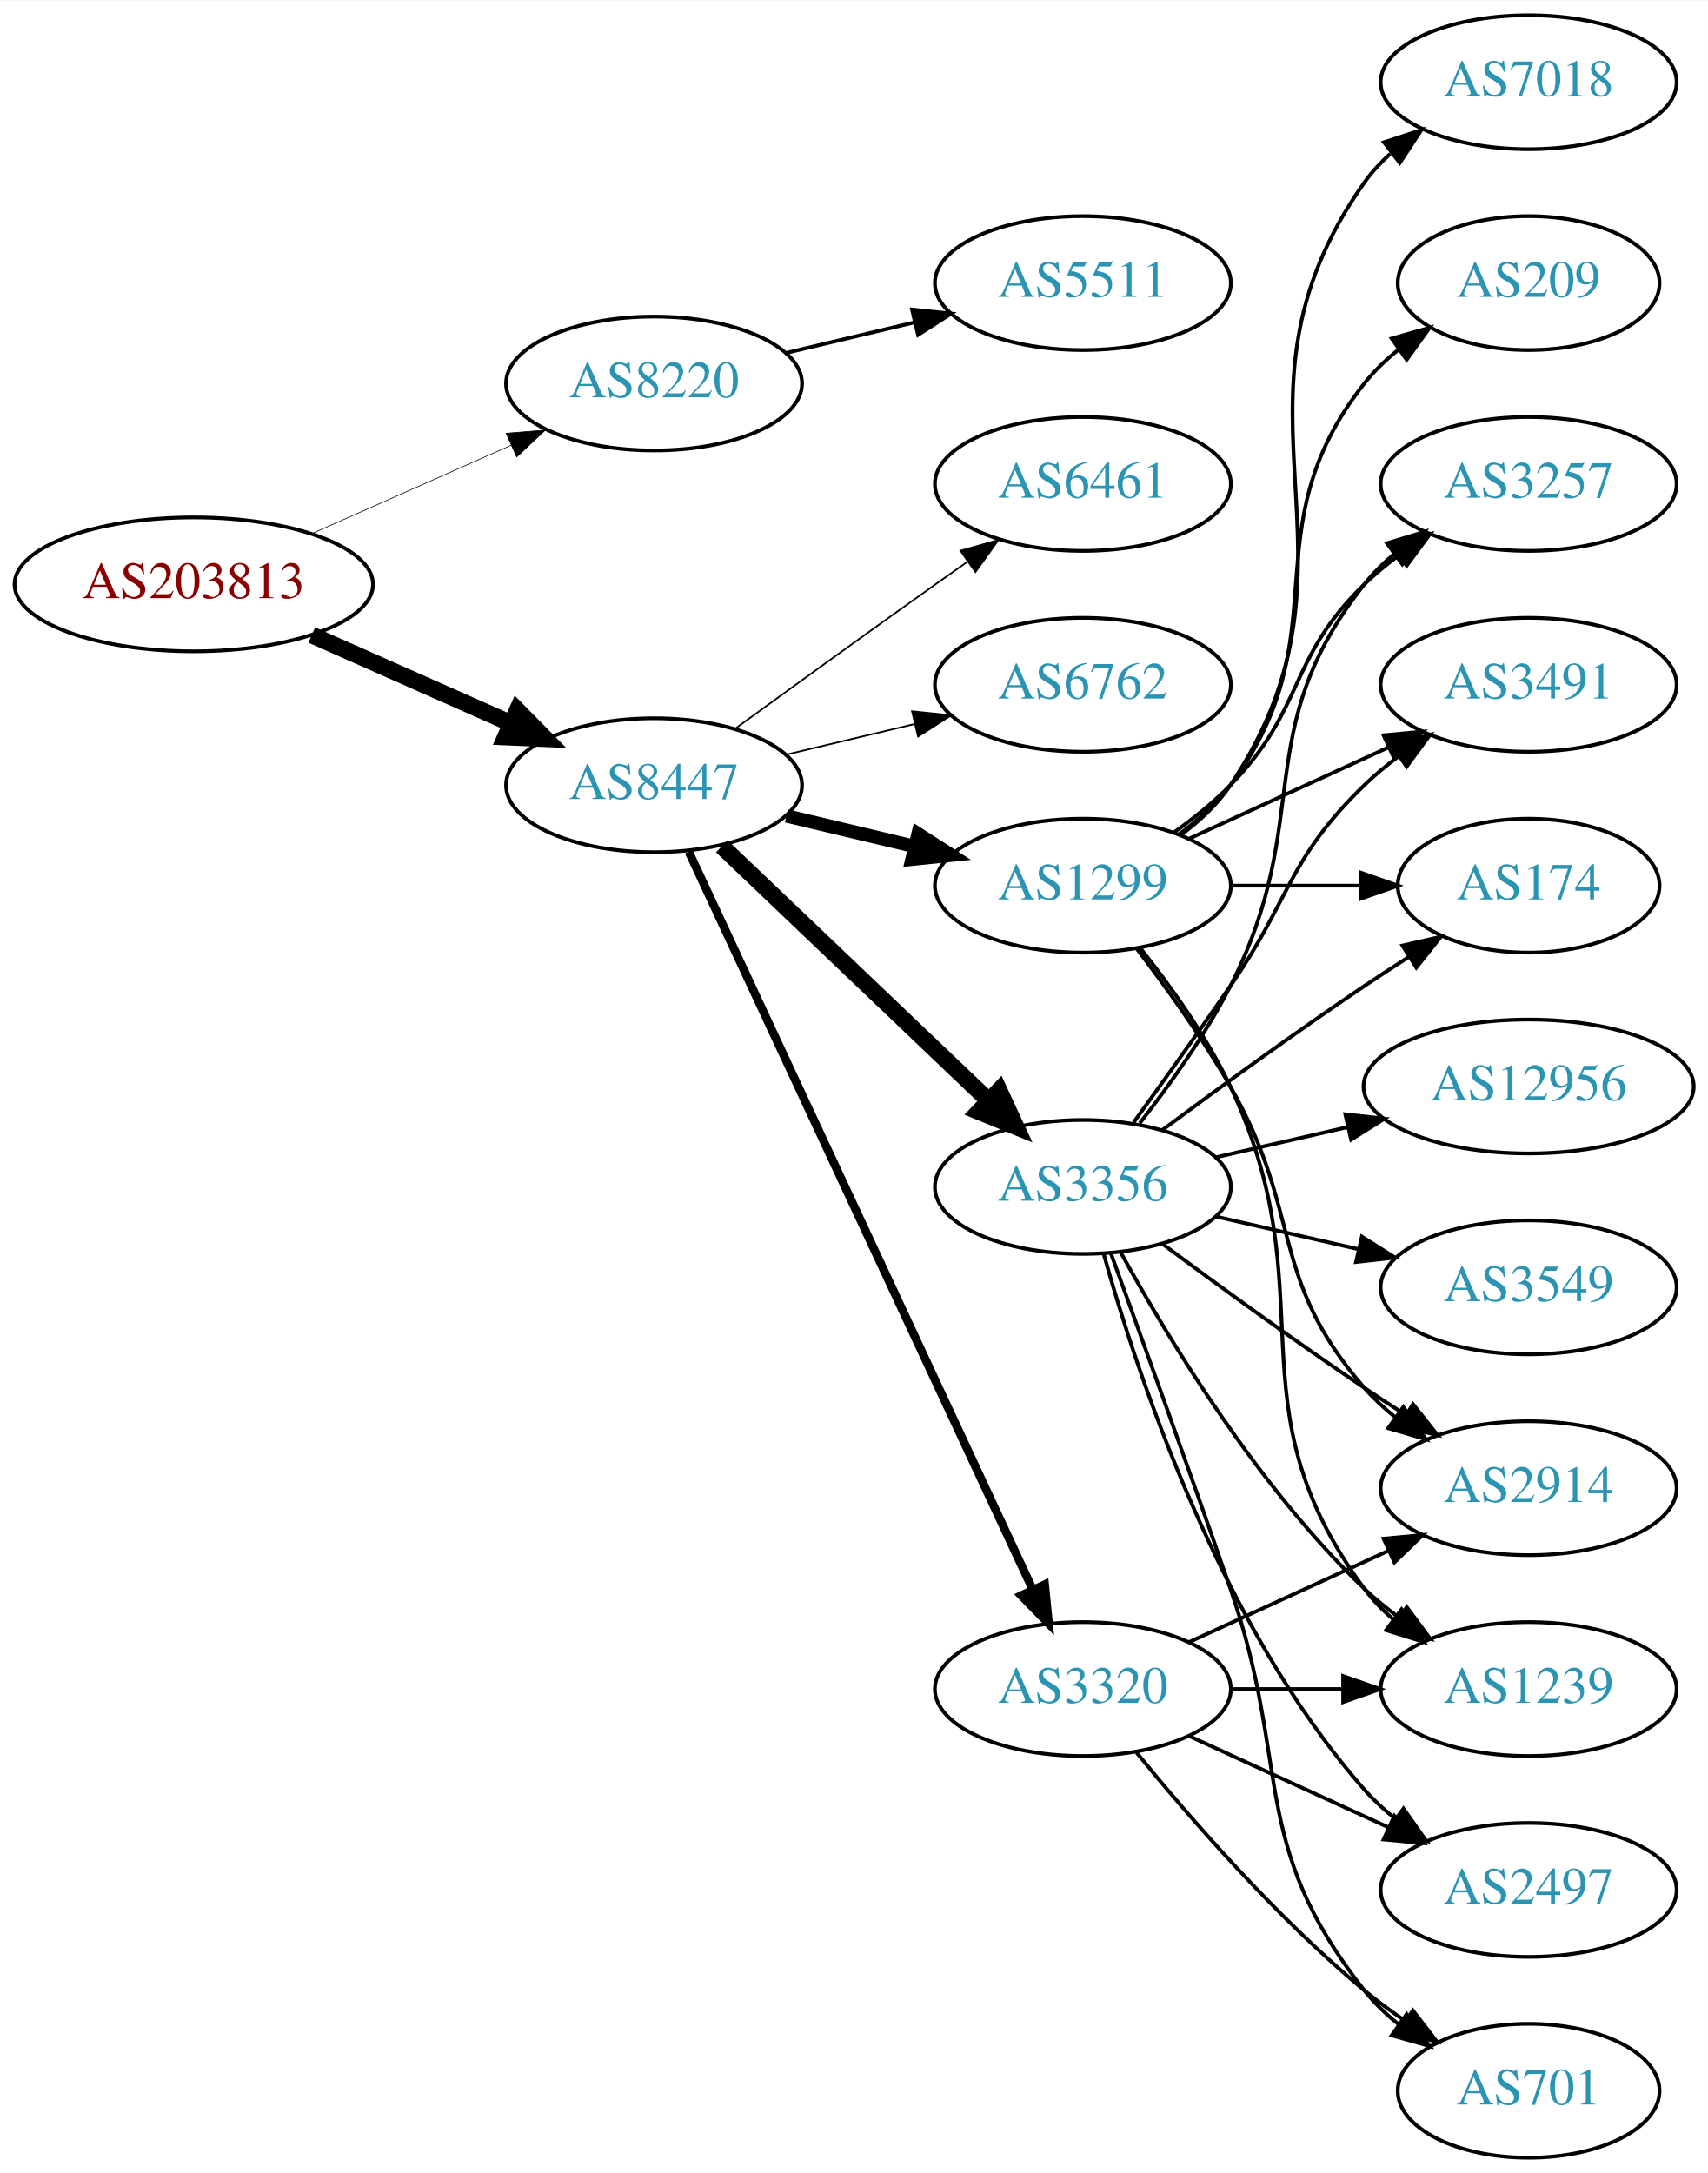
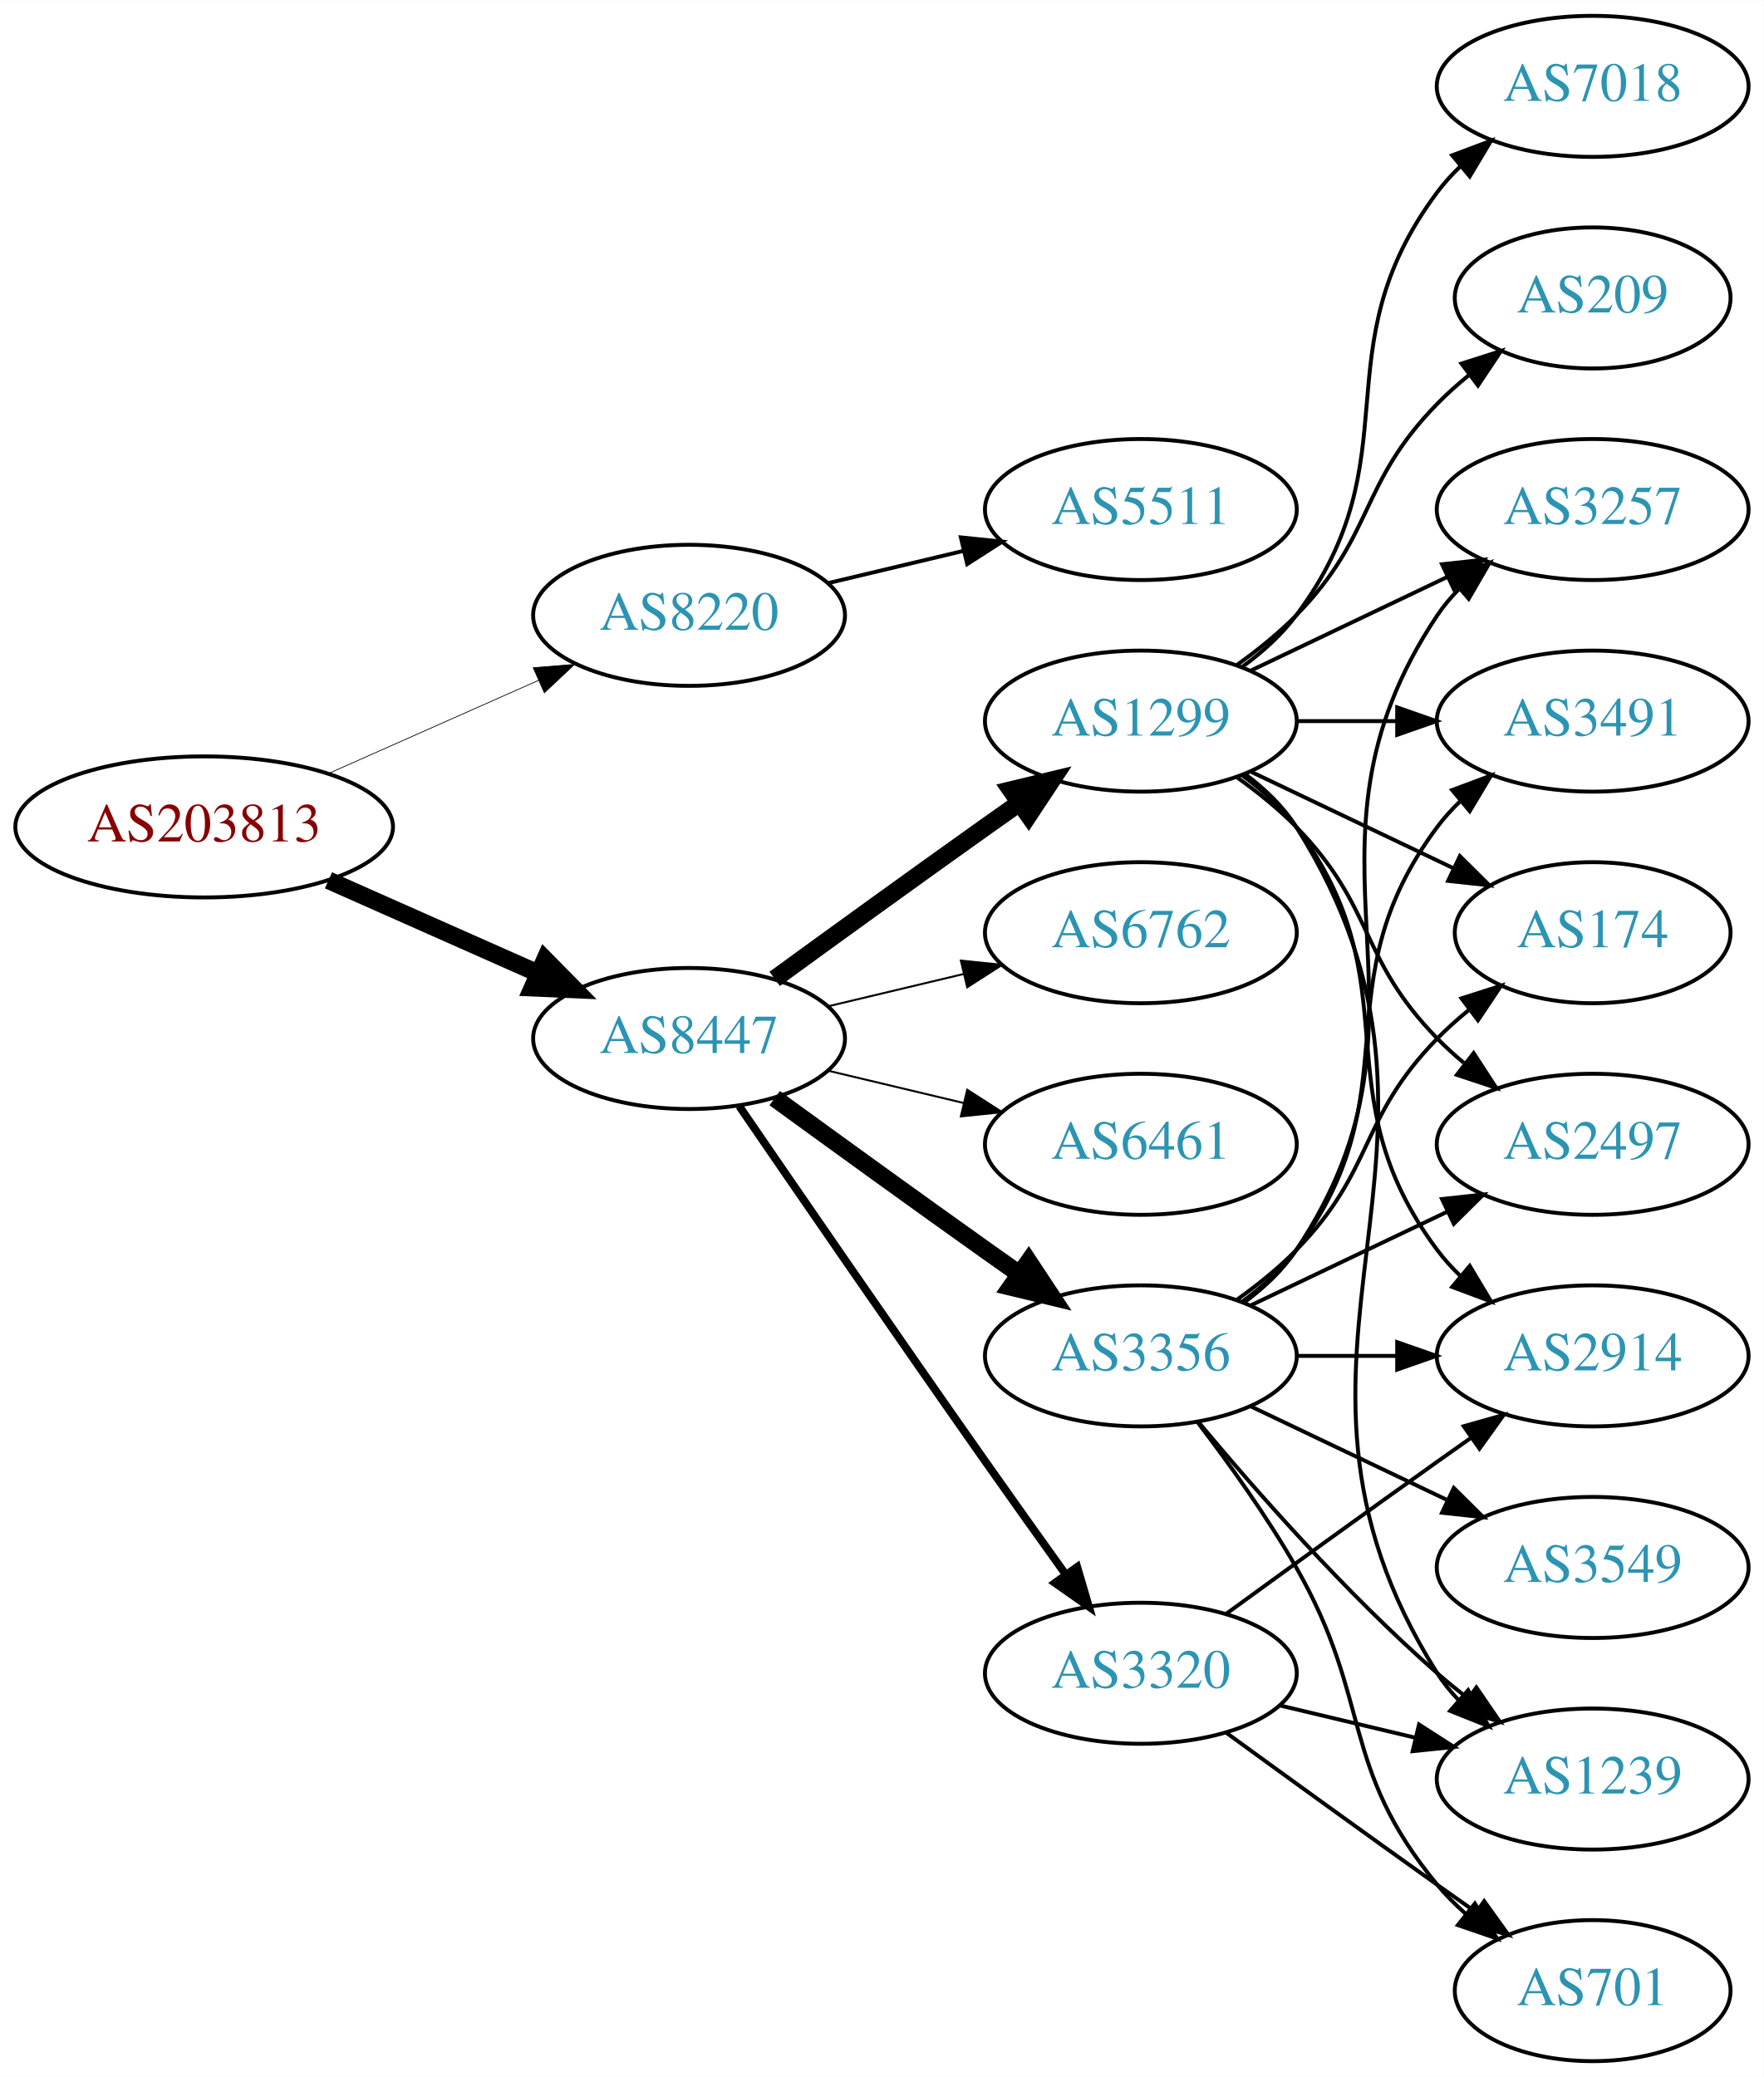
- <svg xmlns="http://www.w3.org/2000/svg" xmlns:xlink="http://www.w3.org/1999/xlink" width="459pt" height="584pt" viewBox="0.00 0.00 459.17 584.00">
-   <g id="graph0" class="graph" transform="scale(1 1) rotate(0) translate(4 580)">
-     <polygon fill="white" stroke="none" points="-4,4 -4,-580 455.17,-580 455.17,4 -4,4" />
+ <svg xmlns="http://www.w3.org/2000/svg" xmlns:xlink="http://www.w3.org/1999/xlink" width="450pt" height="530pt" viewBox="0.00 0.00 450.07 530.00">
+   <g id="graph0" class="graph" transform="scale(1 1) rotate(0) translate(4 526)">
+     <polygon fill="white" stroke="none" points="-4,4 -4,-526 446.07,-526 446.07,4 -4,4" />
    <g id="node1" class="node">
      <g id="a_node1">
        <a xlink:href="/asn/203813" xlink:title="AS203813 ~ Spar Business Services GmbH [AT]">
-           <ellipse fill="#ffffff" stroke="black" cx="48.096" cy="-423" rx="48.192" ry="18" />
-           <text text-anchor="middle" x="48.096" y="-419.3" font-family="Times,serif" font-size="14.00" fill="#880000">AS203813</text>
+           <ellipse fill="#ffffff" stroke="black" cx="48.096" cy="-315" rx="48.192" ry="18" />
+           <text text-anchor="middle" x="48.096" y="-311.3" font-family="Times,serif" font-size="14.00" fill="#880000">AS203813</text>
        </a>
      </g>
    </g>
    <g id="node2" class="node">
      <g id="a_node2">
        <a xlink:href="/asn/8220" xlink:title="AS8220 ~ COLT [GB]">
-           <ellipse fill="#ffffff" stroke="black" cx="171.838" cy="-477" rx="39.794" ry="18" />
-           <text text-anchor="middle" x="171.838" y="-473.3" font-family="Times,serif" font-size="14.00" fill="#2c94b3">AS8220</text>
+           <ellipse fill="#ffffff" stroke="black" cx="171.838" cy="-369" rx="39.794" ry="18" />
+           <text text-anchor="middle" x="171.838" y="-365.3" font-family="Times,serif" font-size="14.00" fill="#2c94b3">AS8220</text>
        </a>
      </g>
    </g>
    <g id="edge1" class="edge">
-       <path fill="none" stroke="black" stroke-width="0.18" d="M79.816,-436.626C96.101,-443.85 116.238,-452.781 133.427,-460.406" />
-       <polygon fill="black" stroke="black" stroke-width="0.18" points="132.07,-463.633 142.631,-464.488 134.909,-457.234 132.07,-463.633" />
+       <path fill="none" stroke="black" stroke-width="0.188" d="M79.816,-328.626C96.101,-335.85 116.238,-344.781 133.427,-352.406" />
+       <polygon fill="black" stroke="black" stroke-width="0.188" points="132.07,-355.633 142.631,-356.488 134.909,-349.234 132.07,-355.633" />
    </g>
    <g id="node3" class="node">
      <g id="a_node3">
        <a xlink:href="/asn/8447" xlink:title="AS8447 ~ A1 Telekom Austria AG [AT]">
-           <ellipse fill="#ffffff" stroke="black" cx="171.838" cy="-369" rx="39.794" ry="18" />
-           <text text-anchor="middle" x="171.838" y="-365.3" font-family="Times,serif" font-size="14.00" fill="#2c94b3">AS8447</text>
+           <ellipse fill="#ffffff" stroke="black" cx="171.838" cy="-261" rx="39.794" ry="18" />
+           <text text-anchor="middle" x="171.838" y="-257.3" font-family="Times,serif" font-size="14.00" fill="#2c94b3">AS8447</text>
        </a>
      </g>
    </g>
    <g id="edge2" class="edge">
-       <path fill="none" stroke="black" stroke-width="4.5" d="M79.816,-409.374C96.101,-402.15 116.238,-393.219 133.427,-385.594" />
-       <polygon fill="black" stroke="black" stroke-width="4.5" points="135.086,-389.166 142.631,-381.512 131.893,-381.967 135.086,-389.166" />
+       <path fill="none" stroke="black" stroke-width="4.5" d="M79.816,-301.374C96.101,-294.15 116.238,-285.219 133.427,-277.594" />
+       <polygon fill="black" stroke="black" stroke-width="4.5" points="135.086,-281.166 142.631,-273.512 131.893,-273.967 135.086,-281.166" />
    </g>
    <g id="node4" class="node">
      <g id="a_node4">
        <a xlink:href="/asn/5511" xlink:title="AS5511 ~ Orange S.A. [FR]">
-           <ellipse fill="#ffffff" stroke="black" cx="287.131" cy="-504" rx="39.794" ry="18" />
-           <text text-anchor="middle" x="287.131" y="-500.3" font-family="Times,serif" font-size="14.00" fill="#2c94b3">AS5511</text>
+           <ellipse fill="#ffffff" stroke="black" cx="287.131" cy="-396" rx="39.794" ry="18" />
+           <text text-anchor="middle" x="287.131" y="-392.3" font-family="Times,serif" font-size="14.00" fill="#2c94b3">AS5511</text>
        </a>
      </g>
    </g>
    <g id="edge3" class="edge">
-       <path fill="none" stroke="black" d="M207.445,-485.248C218.316,-487.838 230.471,-490.735 241.913,-493.462" />
-       <polygon fill="black" stroke="black" points="241.197,-496.889 251.736,-495.803 242.819,-490.08 241.197,-496.889" />
+       <path fill="none" stroke="black" d="M207.445,-377.248C218.316,-379.838 230.471,-382.735 241.913,-385.462" />
+       <polygon fill="black" stroke="black" points="241.197,-388.889 251.736,-387.803 242.819,-382.08 241.197,-388.889" />
    </g>
    <g id="node5" class="node">
      <g id="a_node5">
        <a xlink:href="/asn/1299" xlink:title="AS1299 ~ Telia Carrier [EU]">
          <ellipse fill="#ffffff" stroke="black" cx="287.131" cy="-342" rx="39.794" ry="18" />
          <text text-anchor="middle" x="287.131" y="-338.3" font-family="Times,serif" font-size="14.00" fill="#2c94b3">AS1299</text>
        </a>
      </g>
    </g>
    <g id="edge4" class="edge">
-       <path fill="none" stroke="black" stroke-width="3.6" d="M207.445,-360.752C218.316,-358.162 230.471,-355.265 241.913,-352.538" />
-       <polygon fill="black" stroke="black" stroke-width="3.6" points="242.819,-355.92 251.736,-350.197 241.197,-349.111 242.819,-355.92" />
+       <path fill="none" stroke="black" stroke-width="4.5" d="M193.686,-276.222C208.62,-287.091 229.234,-302.025 247.484,-315 250.305,-317.005 253.248,-319.085 256.196,-321.159" />
+       <polygon fill="black" stroke="black" stroke-width="4.5" points="253.972,-324.409 264.421,-326.926 258.493,-317.961 253.972,-324.409" />
    </g>
    <g id="node6" class="node">
      <g id="a_node6">
-         <a xlink:href="/asn/3356" xlink:title="AS3356 ~ Level 3 Parent, LLC [US]">
-           <ellipse fill="#ffffff" stroke="black" cx="287.131" cy="-261" rx="39.794" ry="18" />
-           <text text-anchor="middle" x="287.131" y="-257.3" font-family="Times,serif" font-size="14.00" fill="#2c94b3">AS3356</text>
+         <a xlink:href="/asn/3320" xlink:title="AS3320 ~ DTAG [DE]">
+           <ellipse fill="#ffffff" stroke="black" cx="287.131" cy="-99" rx="39.794" ry="18" />
+           <text text-anchor="middle" x="287.131" y="-95.3" font-family="Times,serif" font-size="14.00" fill="#2c94b3">AS3320</text>
        </a>
      </g>
    </g>
    <g id="edge5" class="edge">
-       <path fill="none" stroke="black" stroke-width="4.5" d="M190.045,-352.597C209.12,-334.413 240.04,-304.937 261.638,-284.349" />
-       <polygon fill="black" stroke="black" stroke-width="4.5" points="264.612,-286.953 269.133,-277.203 259.178,-281.253 264.612,-286.953" />
+       <path fill="none" stroke="black" stroke-width="2" d="M184.645,-243.731C199.288,-222.358 225.062,-184.88 247.484,-153 254.119,-143.567 261.469,-133.261 267.963,-124.205" />
+       <polygon fill="black" stroke="black" stroke-width="2" points="270.884,-126.138 273.875,-115.974 265.199,-122.054 270.884,-126.138" />
    </g>
    <g id="node7" class="node">
      <g id="a_node7">
-         <a xlink:href="/asn/3320" xlink:title="AS3320 ~ DTAG [DE]">
-           <ellipse fill="#ffffff" stroke="black" cx="287.131" cy="-126" rx="39.794" ry="18" />
-           <text text-anchor="middle" x="287.131" y="-122.3" font-family="Times,serif" font-size="14.00" fill="#2c94b3">AS3320</text>
+         <a xlink:href="/asn/3356" xlink:title="AS3356 ~ Level 3 Parent, LLC [US]">
+           <ellipse fill="#ffffff" stroke="black" cx="287.131" cy="-180" rx="39.794" ry="18" />
+           <text text-anchor="middle" x="287.131" y="-176.3" font-family="Times,serif" font-size="14.00" fill="#2c94b3">AS3356</text>
        </a>
      </g>
    </g>
    <g id="edge6" class="edge">
-       <path fill="none" stroke="black" stroke-width="2.25" d="M181.169,-351.132C200.858,-308.899 250.358,-202.728 273.649,-152.773" />
-       <polygon fill="black" stroke="black" stroke-width="2.25" points="276.887,-154.109 277.941,-143.567 270.543,-151.151 276.887,-154.109" />
+       <path fill="none" stroke="black" stroke-width="4.5" d="M193.686,-245.778C208.62,-234.909 229.234,-219.975 247.484,-207 250.305,-204.995 253.248,-202.915 256.196,-200.841" />
+       <polygon fill="black" stroke="black" stroke-width="4.5" points="258.493,-204.039 264.421,-195.074 253.972,-197.591 258.493,-204.039" />
    </g>
    <g id="node8" class="node">
      <g id="a_node8">
-         <a xlink:href="/asn/6461" xlink:title="AS6461 ~ Zayo Bandwidth [US]">
-           <ellipse fill="#ffffff" stroke="black" cx="287.131" cy="-450" rx="39.794" ry="18" />
-           <text text-anchor="middle" x="287.131" y="-446.3" font-family="Times,serif" font-size="14.00" fill="#2c94b3">AS6461</text>
+         <a xlink:href="/asn/6762" xlink:title="AS6762 ~ TELECOM ITALIA SPARKLE S.p.A. [IT]">
+           <ellipse fill="#ffffff" stroke="black" cx="287.131" cy="-288" rx="39.794" ry="18" />
+           <text text-anchor="middle" x="287.131" y="-284.3" font-family="Times,serif" font-size="14.00" fill="#2c94b3">AS6762</text>
        </a>
      </g>
    </g>
    <g id="edge7" class="edge">
-       <path fill="none" stroke="black" stroke-width="0.45" d="M193.686,-384.222C208.62,-395.091 229.234,-410.025 247.484,-423 250.305,-425.005 253.248,-427.085 256.196,-429.159" />
-       <polygon fill="black" stroke="black" stroke-width="0.45" points="254.223,-432.05 264.421,-434.926 258.242,-426.319 254.223,-432.05" />
+       <path fill="none" stroke="black" stroke-width="0.5" d="M207.445,-269.248C218.316,-271.838 230.471,-274.735 241.913,-277.462" />
+       <polygon fill="black" stroke="black" stroke-width="0.5" points="241.197,-280.889 251.736,-279.803 242.819,-274.08 241.197,-280.889" />
    </g>
    <g id="node9" class="node">
      <g id="a_node9">
-         <a xlink:href="/asn/6762" xlink:title="AS6762 ~ TELECOM ITALIA SPARKLE S.p.A. [IT]">
-           <ellipse fill="#ffffff" stroke="black" cx="287.131" cy="-396" rx="39.794" ry="18" />
-           <text text-anchor="middle" x="287.131" y="-392.3" font-family="Times,serif" font-size="14.00" fill="#2c94b3">AS6762</text>
+         <a xlink:href="/asn/6461" xlink:title="AS6461 ~ Zayo Bandwidth [US]">
+           <ellipse fill="#ffffff" stroke="black" cx="287.131" cy="-234" rx="39.794" ry="18" />
+           <text text-anchor="middle" x="287.131" y="-230.3" font-family="Times,serif" font-size="14.00" fill="#2c94b3">AS6461</text>
        </a>
      </g>
    </g>
    <g id="edge8" class="edge">
-       <path fill="none" stroke="black" stroke-width="0.45" d="M207.445,-377.248C218.316,-379.838 230.471,-382.735 241.913,-385.462" />
-       <polygon fill="black" stroke="black" stroke-width="0.45" points="241.197,-388.889 251.736,-387.803 242.819,-382.08 241.197,-388.889" />
+       <path fill="none" stroke="black" stroke-width="0.5" d="M207.445,-252.752C218.316,-250.162 230.471,-247.265 241.913,-244.538" />
+       <polygon fill="black" stroke="black" stroke-width="0.5" points="242.819,-247.92 251.736,-242.197 241.197,-241.111 242.819,-247.92" />
    </g>
    <g id="node10" class="node">
      <g id="a_node10">
-         <a xlink:href="/asn/2914" xlink:title="AS2914 ~ NTT America, Inc. [US]">
-           <ellipse fill="#ffffff" stroke="black" cx="406.973" cy="-180" rx="39.794" ry="18" />
-           <text text-anchor="middle" x="406.973" y="-176.3" font-family="Times,serif" font-size="14.00" fill="#2c94b3">AS2914</text>
+         <a xlink:href="/asn/174" xlink:title="AS174 ~ Cogent Communications [US]">
+           <ellipse fill="#ffffff" stroke="black" cx="402.424" cy="-288" rx="35.194" ry="18" />
+           <text text-anchor="middle" x="402.424" y="-284.3" font-family="Times,serif" font-size="14.00" fill="#2c94b3">AS174</text>
        </a>
      </g>
    </g>
    <g id="edge9" class="edge">
-       <path fill="none" stroke="black" d="M301.592,-325.087C309.485,-314.73 319.335,-301.008 326.777,-288 346.342,-253.806 336.943,-236.742 362.777,-207 365.242,-204.162 368.079,-201.523 371.097,-199.094" />
-       <polygon fill="black" stroke="black" points="373.283,-201.833 379.375,-193.164 369.207,-196.142 373.283,-201.833" />
+       <path fill="none" stroke="black" d="M315.267,-329.066C330.699,-321.71 350.185,-312.423 366.72,-304.541" />
+       <polygon fill="black" stroke="black" points="368.54,-307.551 376.062,-300.089 365.529,-301.232 368.54,-307.551" />
    </g>
    <g id="node11" class="node">
      <g id="a_node11">
-         <a xlink:href="/asn/174" xlink:title="AS174 ~ Cogent Communications [US]">
-           <ellipse fill="#ffffff" stroke="black" cx="406.973" cy="-342" rx="35.194" ry="18" />
-           <text text-anchor="middle" x="406.973" y="-338.3" font-family="Times,serif" font-size="14.00" fill="#2c94b3">AS174</text>
+         <a xlink:href="/asn/2497" xlink:title="AS2497 ~ Internet Initiative Japan Inc. [JP]">
+           <ellipse fill="#ffffff" stroke="black" cx="402.424" cy="-234" rx="39.794" ry="18" />
+           <text text-anchor="middle" x="402.424" y="-230.3" font-family="Times,serif" font-size="14.00" fill="#2c94b3">AS2497</text>
        </a>
      </g>
    </g>
    <g id="edge10" class="edge">
-       <path fill="none" stroke="black" d="M327.044,-342C338.13,-342 350.29,-342 361.672,-342" />
-       <polygon fill="black" stroke="black" points="361.854,-345.5 371.854,-342 361.854,-338.5 361.854,-345.5" />
+       <path fill="none" stroke="black" d="M311.725,-327.611C316.981,-323.852 322.313,-319.563 326.777,-315 346.95,-294.383 342.605,-281.617 362.777,-261 364.87,-258.861 367.154,-256.782 369.53,-254.79" />
+       <polygon fill="black" stroke="black" points="372.049,-257.268 377.83,-248.389 367.774,-251.725 372.049,-257.268" />
    </g>
    <g id="node12" class="node">
      <g id="a_node12">
        <a xlink:href="/asn/1239" xlink:title="AS1239 ~ Sprint [US]">
-           <ellipse fill="#ffffff" stroke="black" cx="406.973" cy="-126" rx="39.794" ry="18" />
-           <text text-anchor="middle" x="406.973" y="-122.3" font-family="Times,serif" font-size="14.00" fill="#2c94b3">AS1239</text>
+           <ellipse fill="#ffffff" stroke="black" cx="402.424" cy="-72" rx="39.794" ry="18" />
+           <text text-anchor="middle" x="402.424" y="-68.3" font-family="Times,serif" font-size="14.00" fill="#2c94b3">AS1239</text>
        </a>
      </g>
    </g>
    <g id="edge11" class="edge">
-       <path fill="none" stroke="black" d="M302.731,-325.009C310.819,-314.845 320.48,-301.345 326.777,-288 353.277,-231.841 325.874,-202.941 362.777,-153 365.011,-149.977 367.694,-147.214 370.615,-144.707" />
-       <polygon fill="black" stroke="black" points="372.81,-147.437 378.758,-138.669 368.64,-141.814 372.81,-147.437" />
+       <path fill="none" stroke="black" d="M313.657,-328.528C318.702,-324.777 323.457,-320.26 326.777,-315 378.727,-232.7 310.828,-181.3 362.777,-99 364.334,-96.534 366.205,-94.232 368.274,-92.095" />
+       <polygon fill="black" stroke="black" points="370.644,-94.673 375.898,-85.472 366.053,-89.389 370.644,-94.673" />
    </g>
    <g id="node13" class="node">
      <g id="a_node13">
-         <a xlink:href="/asn/7018" xlink:title="AS7018 ~ AT&amp;T Services, Inc. [US]">
-           <ellipse fill="#ffffff" stroke="black" cx="406.973" cy="-558" rx="39.794" ry="18" />
-           <text text-anchor="middle" x="406.973" y="-554.3" font-family="Times,serif" font-size="14.00" fill="#2c94b3">AS7018</text>
+         <a xlink:href="/asn/3257" xlink:title="AS3257 ~ GTT [DE]">
+           <ellipse fill="#ffffff" stroke="black" cx="402.424" cy="-396" rx="39.794" ry="18" />
+           <text text-anchor="middle" x="402.424" y="-392.3" font-family="Times,serif" font-size="14.00" fill="#2c94b3">AS3257</text>
        </a>
      </g>
    </g>
    <g id="edge12" class="edge">
-       <path fill="none" stroke="black" d="M313.45,-355.607C318.506,-359.351 323.318,-363.831 326.777,-369 367.802,-430.294 320.198,-470.775 362.777,-531 364.769,-533.816 367.156,-536.401 369.772,-538.76" />
-       <polygon fill="black" stroke="black" points="368.071,-541.865 378.14,-545.162 372.324,-536.306 368.071,-541.865" />
+       <path fill="none" stroke="black" d="M315.267,-354.934C330.261,-362.081 349.082,-371.052 365.306,-378.785" />
+       <polygon fill="black" stroke="black" points="363.976,-382.028 374.509,-383.171 366.988,-375.709 363.976,-382.028" />
    </g>
    <g id="node14" class="node">
      <g id="a_node14">
-         <a xlink:href="/asn/3257" xlink:title="AS3257 ~ GTT [DE]">
-           <ellipse fill="#ffffff" stroke="black" cx="406.973" cy="-450" rx="39.794" ry="18" />
-           <text text-anchor="middle" x="406.973" y="-446.3" font-family="Times,serif" font-size="14.00" fill="#2c94b3">AS3257</text>
+         <a xlink:href="/asn/7018" xlink:title="AS7018 ~ AT&amp;T Services, Inc. [US]">
+           <ellipse fill="#ffffff" stroke="black" cx="402.424" cy="-504" rx="39.794" ry="18" />
+           <text text-anchor="middle" x="402.424" y="-500.3" font-family="Times,serif" font-size="14.00" fill="#2c94b3">AS7018</text>
        </a>
      </g>
    </g>
    <g id="edge13" class="edge">
-       <path fill="none" stroke="black" d="M311.725,-356.389C316.981,-360.148 322.313,-364.437 326.777,-369 346.95,-389.617 342.084,-402.906 362.777,-423 365.623,-425.763 368.796,-428.386 372.096,-430.834" />
-       <polygon fill="black" stroke="black" points="370.213,-433.786 380.444,-436.538 374.162,-428.006 370.213,-433.786" />
+       <path fill="none" stroke="black" d="M313.062,-355.882C318.138,-359.611 323.056,-364.016 326.777,-369 357.049,-409.542 332.506,-436.458 362.777,-477 364.522,-479.336 366.529,-481.545 368.693,-483.617" />
+       <polygon fill="black" stroke="black" points="366.57,-486.405 376.493,-490.118 371.052,-481.027 366.57,-486.405" />
    </g>
    <g id="node15" class="node">
      <g id="a_node15">
-         <a xlink:href="/asn/209" xlink:title="AS209 ~ CenturyLink Communications, LLC [US]">
-           <ellipse fill="#ffffff" stroke="black" cx="406.973" cy="-504" rx="35.194" ry="18" />
-           <text text-anchor="middle" x="406.973" y="-500.3" font-family="Times,serif" font-size="14.00" fill="#2c94b3">AS209</text>
+         <a xlink:href="/asn/3491" xlink:title="AS3491 ~ PCCW Global, Inc. [US]">
+           <ellipse fill="#ffffff" stroke="black" cx="402.424" cy="-342" rx="39.794" ry="18" />
+           <text text-anchor="middle" x="402.424" y="-338.3" font-family="Times,serif" font-size="14.00" fill="#2c94b3">AS3491</text>
        </a>
      </g>
    </g>
    <g id="edge14" class="edge">
-       <path fill="none" stroke="black" d="M313.062,-355.882C318.138,-359.611 323.056,-364.016 326.777,-369 357.049,-409.542 331.479,-437.246 362.777,-477 365.424,-480.361 368.613,-483.417 372.044,-486.161" />
-       <polygon fill="black" stroke="black" points="370.157,-489.113 380.351,-492 374.182,-483.386 370.157,-489.113" />
+       <path fill="none" stroke="black" d="M326.803,-342C335.006,-342 343.77,-342 352.302,-342" />
+       <polygon fill="black" stroke="black" points="352.541,-345.5 362.541,-342 352.541,-338.5 352.541,-345.5" />
    </g>
    <g id="node16" class="node">
      <g id="a_node16">
-         <a xlink:href="/asn/3491" xlink:title="AS3491 ~ PCCW Global, Inc. [US]">
-           <ellipse fill="#ffffff" stroke="black" cx="406.973" cy="-396" rx="39.794" ry="18" />
-           <text text-anchor="middle" x="406.973" y="-392.3" font-family="Times,serif" font-size="14.00" fill="#2c94b3">AS3491</text>
+         <a xlink:href="/asn/209" xlink:title="AS209 ~ CenturyLink Communications, LLC [US]">
+           <ellipse fill="#ffffff" stroke="black" cx="402.424" cy="-450" rx="35.194" ry="18" />
+           <text text-anchor="middle" x="402.424" y="-446.3" font-family="Times,serif" font-size="14.00" fill="#2c94b3">AS209</text>
        </a>
      </g>
    </g>
    <g id="edge15" class="edge">
-       <path fill="none" stroke="black" d="M315.76,-354.661C331.717,-361.973 351.987,-371.261 369.27,-379.181" />
-       <polygon fill="black" stroke="black" points="367.969,-382.435 378.518,-383.419 370.885,-376.071 367.969,-382.435" />
-     </g>
-     <g id="edge20" class="edge">
-       <path fill="none" stroke="black" d="M308.461,-245.723C323.324,-234.696 344.068,-219.593 362.777,-207 366.326,-204.611 370.077,-202.161 373.825,-199.758" />
-       <polygon fill="black" stroke="black" points="375.893,-202.591 382.474,-194.288 372.151,-196.675 375.893,-202.591" />
-     </g>
-     <g id="edge18" class="edge">
-       <path fill="none" stroke="black" d="M308.461,-276.277C323.324,-287.304 344.068,-302.407 362.777,-315 366.595,-317.569 370.645,-320.21 374.675,-322.786" />
-       <polygon fill="black" stroke="black" points="373.044,-325.895 383.369,-328.271 376.779,-319.975 373.044,-325.895" />
-     </g>
-     <g id="edge24" class="edge">
-       <path fill="none" stroke="black" d="M297.372,-243.287C309.918,-220.439 334.095,-180.389 362.777,-153 365.646,-150.261 368.834,-147.653 372.144,-145.215" />
-       <polygon fill="black" stroke="black" points="374.207,-148.044 380.503,-139.523 370.267,-142.258 374.207,-148.044" />
-     </g>
-     <g id="edge19" class="edge">
-       <path fill="none" stroke="black" d="M302.427,-278.14C310.414,-288.353 320.075,-301.853 326.777,-315 349.758,-360.077 331.479,-383.246 362.777,-423 365.102,-425.953 367.846,-428.67 370.805,-431.147" />
-       <polygon fill="black" stroke="black" points="368.865,-434.064 379.002,-437.145 372.998,-428.415 368.865,-434.064" />
-     </g>
-     <g id="edge23" class="edge">
-       <path fill="none" stroke="black" d="M300.81,-278.406C308.426,-288.937 318.258,-302.67 326.777,-315 343.173,-338.731 342.084,-348.906 362.777,-369 365.623,-371.763 368.796,-374.386 372.096,-376.834" />
-       <polygon fill="black" stroke="black" points="370.213,-379.786 380.444,-382.538 374.162,-374.006 370.213,-379.786" />
+       <path fill="none" stroke="black" d="M311.725,-356.389C316.981,-360.148 322.313,-364.437 326.777,-369 346.95,-389.617 342.605,-402.383 362.777,-423 365.257,-425.534 368.003,-427.983 370.856,-430.304" />
+       <polygon fill="black" stroke="black" points="368.947,-433.248 379.041,-436.468 373.158,-427.657 368.947,-433.248" />
    </g>
    <g id="node17" class="node">
      <g id="a_node17">
-         <a xlink:href="/asn/3549" xlink:title="AS3549 ~ Level 3 Parent, LLC [US]">
-           <ellipse fill="#ffffff" stroke="black" cx="406.973" cy="-234" rx="39.794" ry="18" />
-           <text text-anchor="middle" x="406.973" y="-230.3" font-family="Times,serif" font-size="14.00" fill="#2c94b3">AS3549</text>
+         <a xlink:href="/asn/2914" xlink:title="AS2914 ~ NTT America, Inc. [US]">
+           <ellipse fill="#ffffff" stroke="black" cx="402.424" cy="-180" rx="39.794" ry="18" />
+           <text text-anchor="middle" x="402.424" y="-176.3" font-family="Times,serif" font-size="14.00" fill="#2c94b3">AS2914</text>
        </a>
      </g>
    </g>
    <g id="edge16" class="edge">
-       <path fill="none" stroke="black" d="M322.85,-253.045C334.85,-250.296 348.471,-247.175 361.164,-244.267" />
-       <polygon fill="black" stroke="black" points="362.129,-247.636 371.095,-241.991 360.566,-240.813 362.129,-247.636" />
+       <path fill="none" stroke="black" d="M313.062,-328.118C318.138,-324.389 323.056,-319.984 326.777,-315 357.049,-274.458 332.506,-247.542 362.777,-207 364.522,-204.664 366.529,-202.455 368.693,-200.383" />
+       <polygon fill="black" stroke="black" points="371.052,-202.973 376.493,-193.882 366.57,-197.595 371.052,-202.973" />
+     </g>
+     <g id="edge18" class="edge">
+       <path fill="none" stroke="black" d="M322.738,-90.752C333.609,-88.162 345.764,-85.265 357.206,-82.538" />
+       <polygon fill="black" stroke="black" points="358.112,-85.92 367.029,-80.197 356.49,-79.111 358.112,-85.92" />
+     </g>
+     <g id="edge17" class="edge">
+       <path fill="none" stroke="black" d="M308.979,-114.222C323.913,-125.091 344.527,-140.025 362.777,-153 365.598,-155.005 368.541,-157.085 371.489,-159.159" />
+       <polygon fill="black" stroke="black" points="369.516,-162.05 379.714,-164.926 373.535,-156.319 369.516,-162.05" />
    </g>
    <g id="node18" class="node">
      <g id="a_node18">
-         <a xlink:href="/asn/12956" xlink:title="AS12956 ~ TELXIUS [ES]">
-           <ellipse fill="#ffffff" stroke="black" cx="406.973" cy="-288" rx="44.393" ry="18" />
-           <text text-anchor="middle" x="406.973" y="-284.3" font-family="Times,serif" font-size="14.00" fill="#2c94b3">AS12956</text>
-         </a>
-       </g>
-     </g>
-     <g id="edge17" class="edge">
-       <path fill="none" stroke="black" d="M322.85,-268.955C333.989,-271.507 346.524,-274.379 358.417,-277.104" />
-       <polygon fill="black" stroke="black" points="357.682,-280.526 368.211,-279.348 359.246,-273.703 357.682,-280.526" />
+         <a xlink:href="/asn/701" xlink:title="AS701 ~ UUNET [US]">
+           <ellipse fill="#ffffff" stroke="black" cx="402.424" cy="-18" rx="35.194" ry="18" />
+           <text text-anchor="middle" x="402.424" y="-14.3" font-family="Times,serif" font-size="14.00" fill="#2c94b3">AS701</text>
+         </a>
+       </g>
+     </g>
+     <g id="edge19" class="edge">
+       <path fill="none" stroke="black" d="M308.979,-83.778C323.913,-72.909 344.527,-57.975 362.777,-45 365.988,-42.718 369.357,-40.339 372.711,-37.982" />
+       <polygon fill="black" stroke="black" points="374.74,-40.834 380.922,-32.23 370.723,-35.101 374.74,-40.834" />
+     </g>
+     <g id="edge21" class="edge">
+       <path fill="none" stroke="black" d="M311.725,-194.389C316.981,-198.148 322.313,-202.437 326.777,-207 346.95,-227.617 342.605,-240.383 362.777,-261 365.257,-263.534 368.003,-265.983 370.856,-268.304" />
+       <polygon fill="black" stroke="black" points="368.947,-271.248 379.041,-274.468 373.158,-265.657 368.947,-271.248" />
+     </g>
+     <g id="edge20" class="edge">
+       <path fill="none" stroke="black" d="M315.267,-192.934C330.261,-200.081 349.082,-209.052 365.306,-216.785" />
+       <polygon fill="black" stroke="black" points="363.976,-220.028 374.509,-221.171 366.988,-213.709 363.976,-220.028" />
+     </g>
+     <g id="edge24" class="edge">
+       <path fill="none" stroke="black" d="M301.761,-163.183C316.044,-146.071 339.59,-119.255 362.777,-99 365.243,-96.846 367.882,-94.706 370.579,-92.628" />
+       <polygon fill="black" stroke="black" points="372.752,-95.375 378.733,-86.63 368.604,-89.736 372.752,-95.375" />
+     </g>
+     <g id="edge23" class="edge">
+       <path fill="none" stroke="black" d="M313.45,-193.607C318.506,-197.351 323.318,-201.831 326.777,-207 367.802,-268.294 321.753,-307.706 362.777,-369 364.399,-371.423 366.318,-373.695 368.42,-375.81" />
+       <polygon fill="black" stroke="black" points="366.233,-378.546 376.105,-382.393 370.787,-373.229 366.233,-378.546" />
+     </g>
+     <g id="edge25" class="edge">
+       <path fill="none" stroke="black" d="M313.062,-193.882C318.138,-197.611 323.056,-202.016 326.777,-207 357.049,-247.542 332.506,-274.458 362.777,-315 364.522,-317.336 366.529,-319.545 368.693,-321.617" />
+       <polygon fill="black" stroke="black" points="366.57,-324.405 376.493,-328.118 371.052,-319.027 366.57,-324.405" />
+     </g>
+     <g id="edge22" class="edge">
+       <path fill="none" stroke="black" d="M326.803,-180C335.006,-180 343.77,-180 352.302,-180" />
+       <polygon fill="black" stroke="black" points="352.541,-183.5 362.541,-180 352.541,-176.5 352.541,-183.5" />
+     </g>
+     <g id="edge26" class="edge">
+       <path fill="none" stroke="black" d="M301.592,-163.087C309.485,-152.73 319.335,-139.008 326.777,-126 346.342,-91.806 337.713,-75.394 362.777,-45 364.912,-42.411 367.355,-39.959 369.951,-37.666" />
+       <polygon fill="black" stroke="black" points="372.36,-40.224 378.051,-31.288 368.029,-34.725 372.36,-40.224" />
    </g>
    <g id="node19" class="node">
      <g id="a_node19">
-         <a xlink:href="/asn/2497" xlink:title="AS2497 ~ Internet Initiative Japan Inc. [JP]">
-           <ellipse fill="#ffffff" stroke="black" cx="406.973" cy="-72" rx="39.794" ry="18" />
-           <text text-anchor="middle" x="406.973" y="-68.3" font-family="Times,serif" font-size="14.00" fill="#2c94b3">AS2497</text>
-         </a>
-       </g>
-     </g>
-     <g id="edge21" class="edge">
-       <path fill="none" stroke="black" d="M292.704,-243.054C301.61,-211.005 323.894,-143.158 362.777,-99 365.261,-96.179 368.111,-93.551 371.137,-91.129" />
-       <polygon fill="black" stroke="black" points="373.322,-93.869 379.426,-85.209 369.254,-88.172 373.322,-93.869" />
-     </g>
-     <g id="node20" class="node">
-       <g id="a_node20">
-         <a xlink:href="/asn/701" xlink:title="AS701 ~ UUNET [US]">
-           <ellipse fill="#ffffff" stroke="black" cx="406.973" cy="-18" rx="35.194" ry="18" />
-           <text text-anchor="middle" x="406.973" y="-14.3" font-family="Times,serif" font-size="14.00" fill="#2c94b3">AS701</text>
-         </a>
-       </g>
-     </g>
-     <g id="edge22" class="edge">
-       <path fill="none" stroke="black" d="M294.679,-243.079C302.464,-221.688 315.786,-184.81 326.777,-153 343.302,-105.178 331.479,-84.754 362.777,-45 365.424,-41.639 368.613,-38.584 372.044,-35.839" />
-       <polygon fill="black" stroke="black" points="374.182,-38.614 380.351,-30 370.157,-32.887 374.182,-38.614" />
-     </g>
-     <g id="edge26" class="edge">
-       <path fill="none" stroke="black" d="M315.76,-138.661C331.717,-145.973 351.987,-155.261 369.27,-163.181" />
-       <polygon fill="black" stroke="black" points="367.969,-166.435 378.518,-167.419 370.885,-160.071 367.969,-166.435" />
-     </g>
-     <g id="edge28" class="edge">
-       <path fill="none" stroke="black" d="M327.044,-126C336.597,-126 346.947,-126 356.909,-126" />
-       <polygon fill="black" stroke="black" points="357.102,-129.5 367.102,-126 357.102,-122.5 357.102,-129.5" />
+         <a xlink:href="/asn/3549" xlink:title="AS3549 ~ Level 3 Parent, LLC [US]">
+           <ellipse fill="#ffffff" stroke="black" cx="402.424" cy="-126" rx="39.794" ry="18" />
+           <text text-anchor="middle" x="402.424" y="-122.3" font-family="Times,serif" font-size="14.00" fill="#2c94b3">AS3549</text>
+         </a>
+       </g>
    </g>
    <g id="edge27" class="edge">
-       <path fill="none" stroke="black" d="M315.76,-113.339C331.717,-106.027 351.987,-96.739 369.27,-88.819" />
-       <polygon fill="black" stroke="black" points="370.885,-91.929 378.518,-84.581 367.969,-85.565 370.885,-91.929" />
-     </g>
-     <g id="edge25" class="edge">
-       <path fill="none" stroke="black" d="M301.55,-108.935C315.665,-91.625 339.079,-64.655 362.777,-45 366.241,-42.128 370.033,-39.331 373.888,-36.692" />
-       <polygon fill="black" stroke="black" points="375.849,-39.592 382.32,-31.203 372.03,-33.725 375.849,-39.592" />
+       <path fill="none" stroke="black" d="M315.267,-167.066C330.261,-159.919 349.082,-150.948 365.306,-143.215" />
+       <polygon fill="black" stroke="black" points="366.988,-146.291 374.509,-138.829 363.976,-139.972 366.988,-146.291" />
    </g>
  </g>
</svg>
